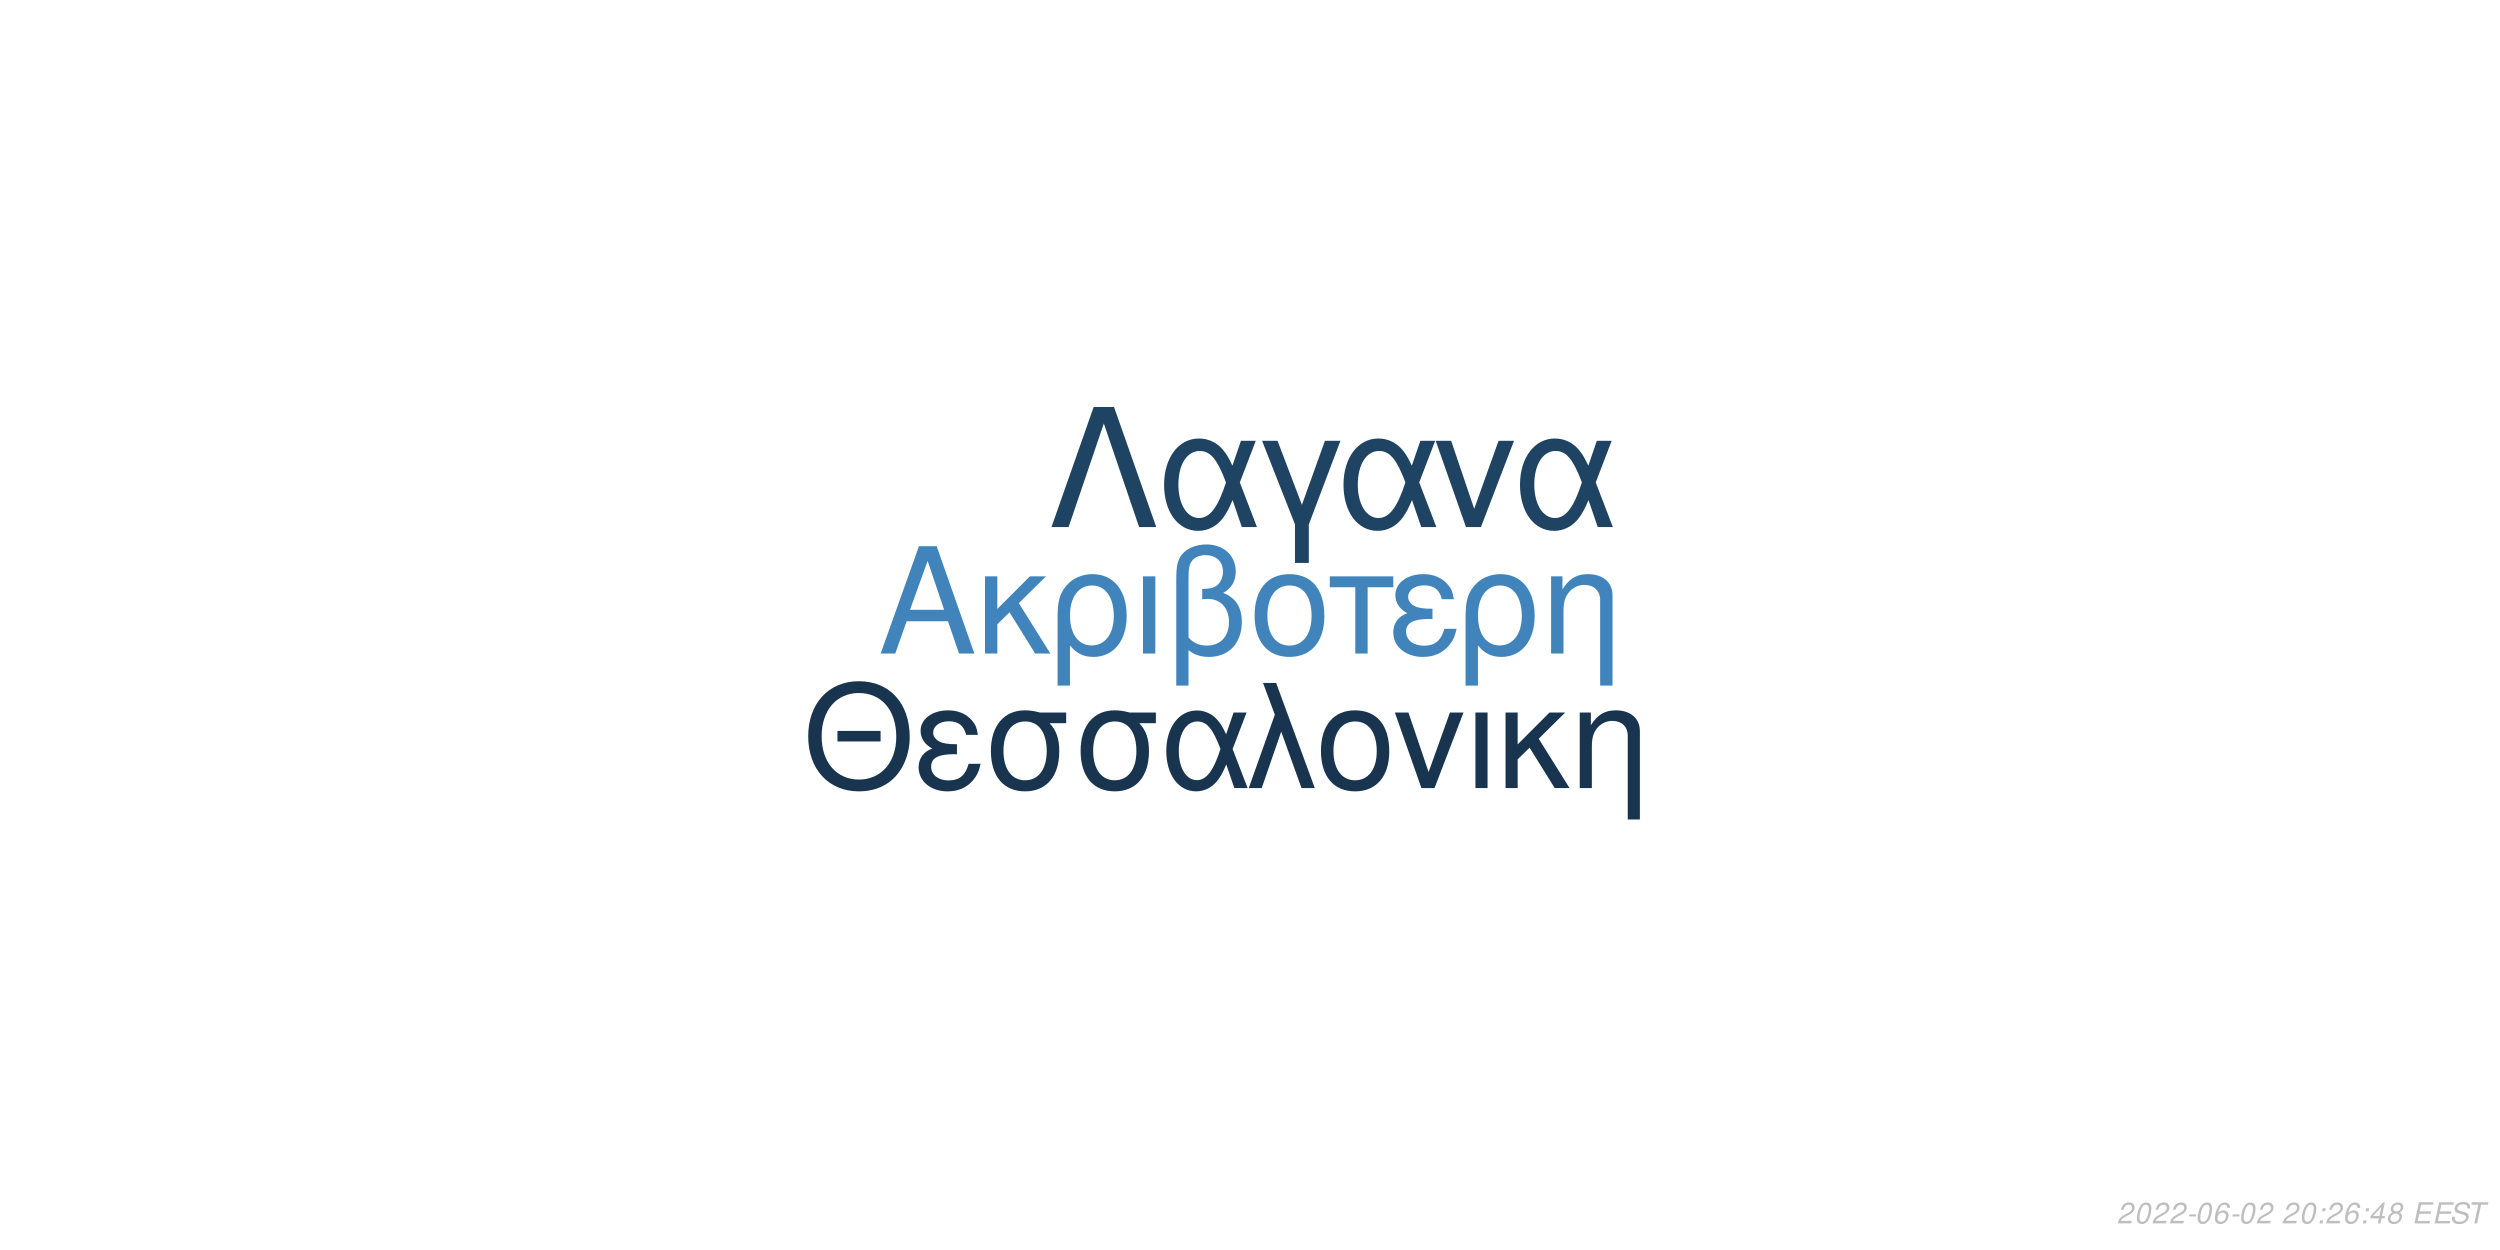
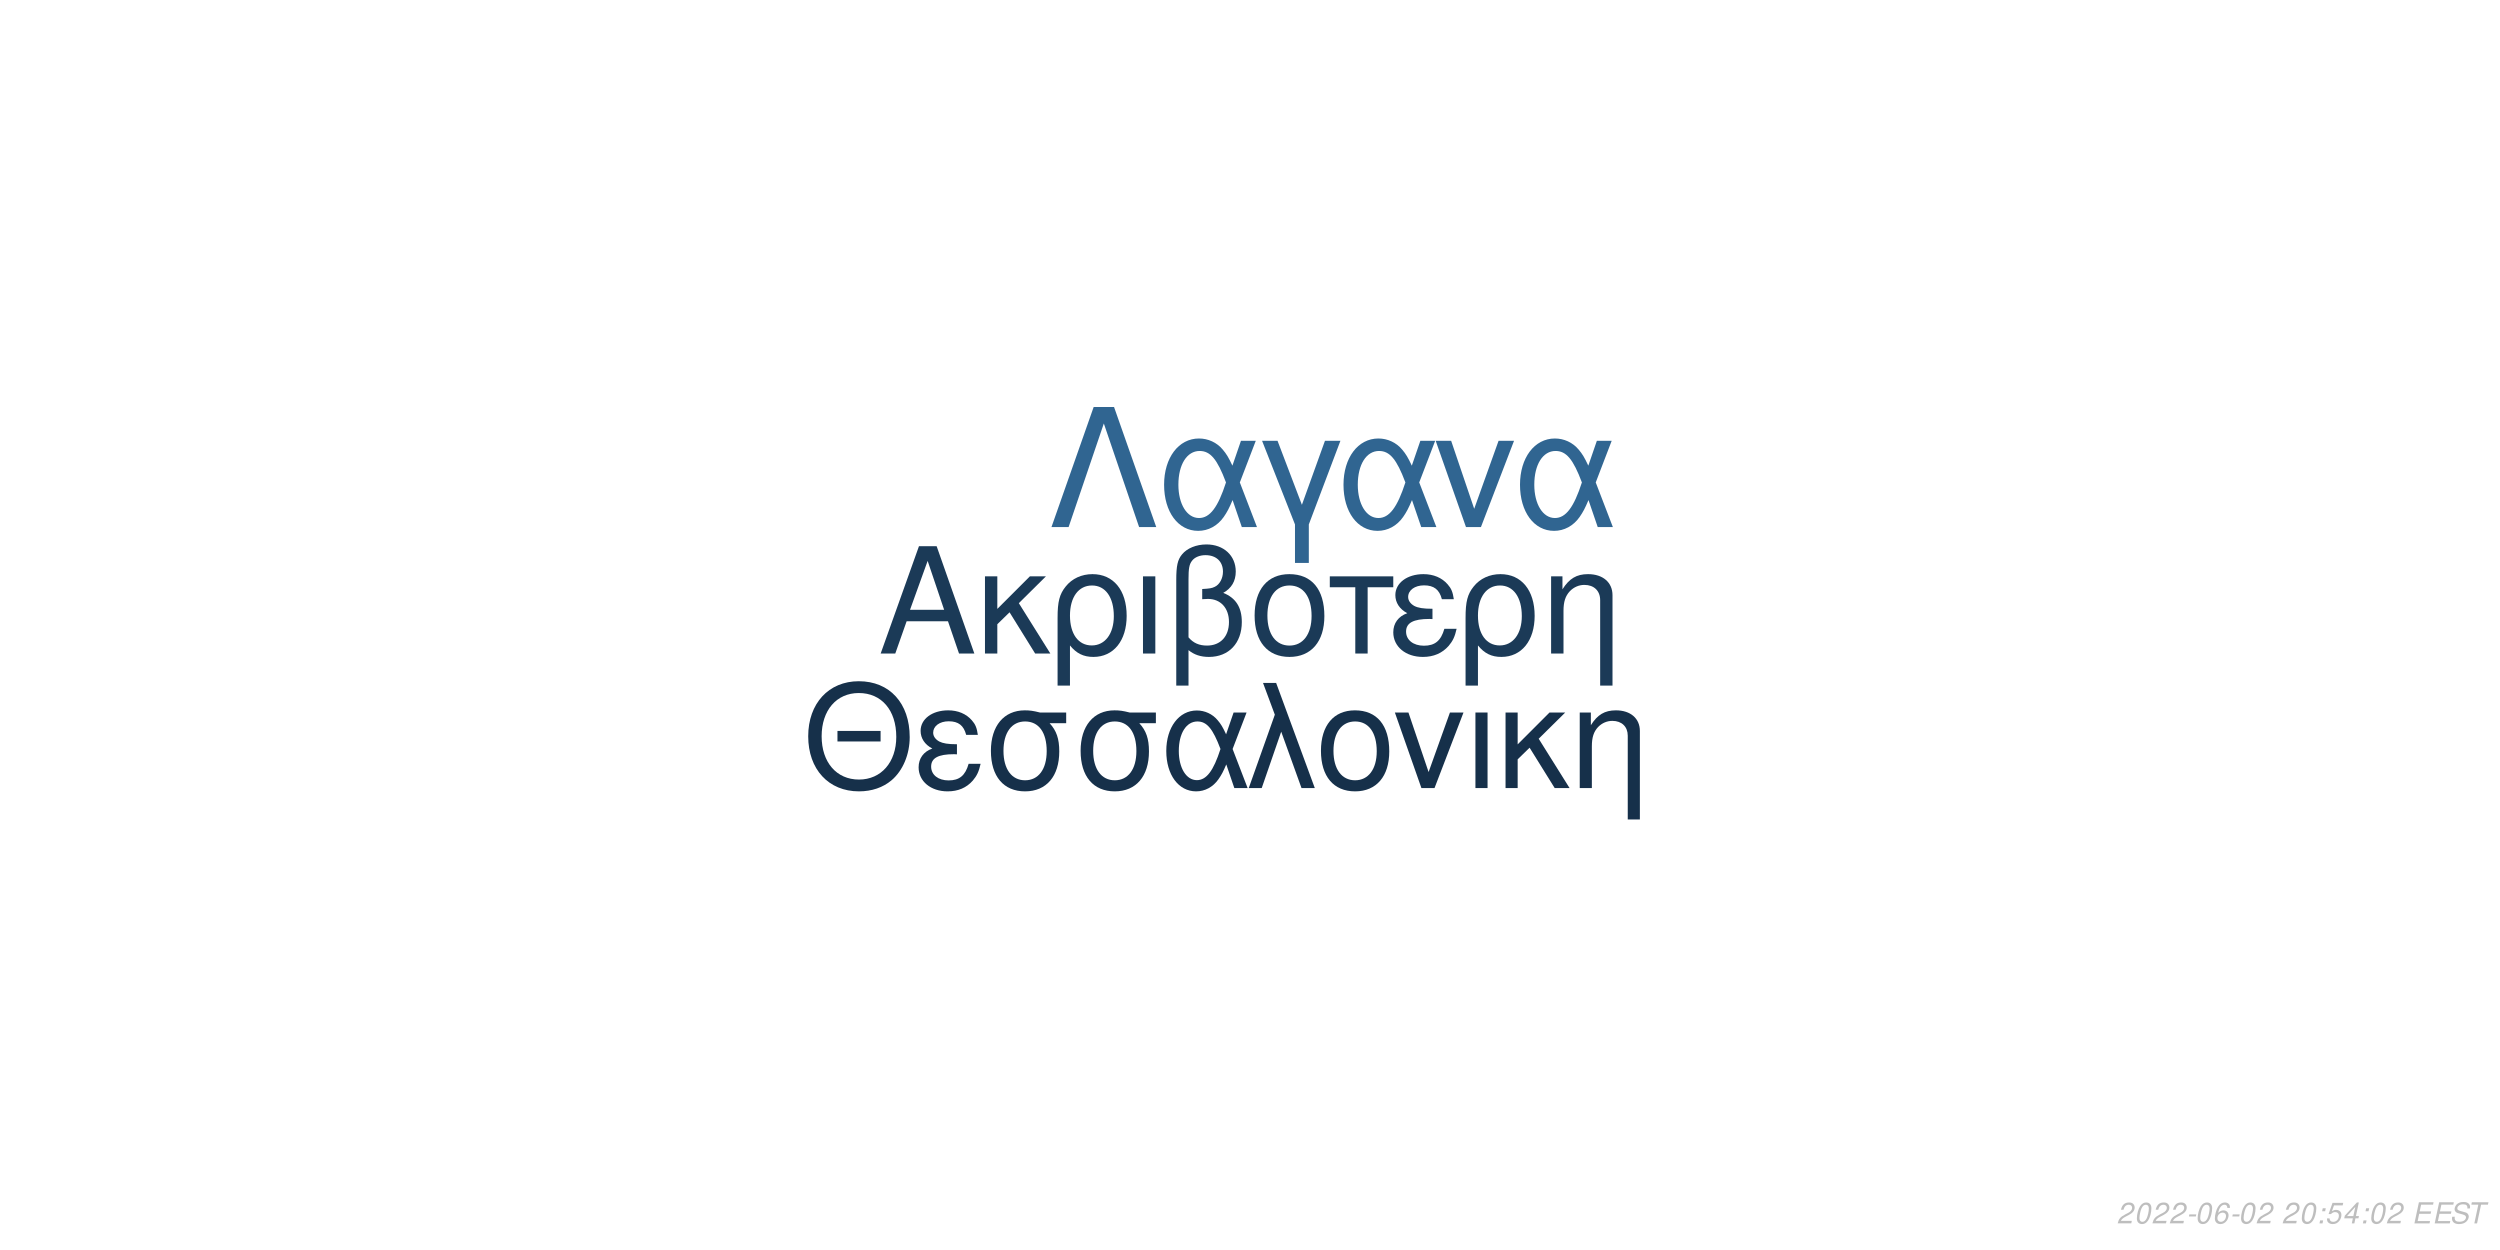
<svg xmlns="http://www.w3.org/2000/svg" xmlns:xlink="http://www.w3.org/1999/xlink" width="864pt" height="432pt" viewBox="0 0 864 432" version="1.1">
  <defs>
    <g>
      <symbol overflow="visible" id="glyph0-0">
        <path style="stroke:none;" d="" />
      </symbol>
      <symbol overflow="visible" id="glyph0-1">
        <path style="stroke:none;" d="M 24.125 -11.141 L 27.938 0 L 33.234 0 L 20.203 -37.094 L 14.094 -37.094 L 0.859 0 L 5.906 0 L 9.828 -11.141 Z M 22.797 -15.109 L 11 -15.109 L 17.094 -32.016 Z M 22.797 -15.109 " />
      </symbol>
      <symbol overflow="visible" id="glyph0-2">
        <path style="stroke:none;" d="M 7.172 -15.422 L 7.172 -26.672 L 2.906 -26.672 L 2.906 0 L 7.172 0 L 7.172 -10.125 L 11.406 -14.25 L 20.25 0 L 25.5 0 L 14.609 -17.406 L 23.969 -26.672 L 18.422 -26.672 Z M 7.172 -15.422 " />
      </symbol>
      <symbol overflow="visible" id="glyph0-3">
        <path style="stroke:none;" d="M 3 11.094 L 7.281 11.094 L 7.281 -2.797 C 9.516 -0.047 11.953 1.172 15.375 1.172 C 22.344 1.172 26.875 -4.422 26.875 -13.031 C 26.875 -21.891 22.297 -27.438 15.062 -27.438 C 11.297 -27.438 7.984 -25.906 5.797 -23.156 C 3.672 -20.516 3 -17.969 3 -12.359 Z M 14.906 -23.516 C 19.547 -23.516 22.438 -19.438 22.438 -12.922 C 22.438 -6.812 19.391 -2.797 14.812 -2.797 C 10.172 -2.797 7.281 -6.766 7.281 -13.125 C 7.281 -19.484 10.234 -23.516 14.906 -23.516 Z M 14.906 -23.516 " />
      </symbol>
      <symbol overflow="visible" id="glyph0-4">
        <path style="stroke:none;" d="M 3.516 0 L 7.781 0 L 7.781 -26.672 L 3.516 -26.672 Z M 3.516 0 " />
      </symbol>
      <symbol overflow="visible" id="glyph0-5">
        <path style="stroke:none;" d="M 4.016 11.094 L 8.25 11.094 L 8.25 -1.172 C 10.172 0.406 12.422 1.172 15.312 1.172 C 22.188 1.172 26.672 -3.609 26.672 -10.891 C 26.672 -15.984 24.578 -19.234 20.25 -20.969 C 23.109 -22.547 24.578 -25.031 24.578 -28.344 C 24.578 -33.844 20.406 -37.703 14.453 -37.703 C 10.938 -37.703 7.734 -36.391 6 -34.25 C 4.484 -32.422 4.016 -30.328 4.016 -25.391 Z M 8.25 -25.656 C 8.25 -29.359 8.5 -30.844 9.469 -32.062 C 10.375 -33.281 12.156 -34 14.094 -34 C 17.812 -34 20.156 -31.812 20.156 -28.297 C 20.156 -25.953 18.984 -23.812 17.297 -23.047 C 16.281 -22.547 15.469 -22.438 12.984 -22.297 L 12.984 -18.781 C 13.734 -18.828 14.344 -18.875 14.969 -18.875 C 19.344 -18.875 22.234 -15.719 22.234 -10.891 C 22.234 -5.906 19.281 -2.75 14.656 -2.75 C 11.953 -2.75 9.922 -3.609 8.25 -5.594 Z M 8.25 -25.656 " />
      </symbol>
      <symbol overflow="visible" id="glyph0-6">
        <path style="stroke:none;" d="M 14.094 -27.438 C 6.562 -27.438 2.094 -22.094 2.094 -13.125 C 2.094 -4.125 6.562 1.172 14.141 1.172 C 21.672 1.172 26.203 -4.172 26.203 -12.922 C 26.203 -22.188 21.828 -27.438 14.094 -27.438 Z M 14.141 -23.516 C 18.938 -23.516 21.781 -19.594 21.781 -12.984 C 21.781 -6.672 18.828 -2.75 14.141 -2.75 C 9.422 -2.75 6.516 -6.672 6.516 -13.125 C 6.516 -19.594 9.422 -23.516 14.141 -23.516 Z M 14.141 -23.516 " />
      </symbol>
      <symbol overflow="visible" id="glyph0-7">
        <path style="stroke:none;" d="M 7.891 0 L 12.156 0 L 12.156 -22.906 L 21.016 -22.906 L 21.016 -26.672 L -0.922 -26.672 L -0.922 -22.906 L 7.891 -22.906 Z M 7.891 0 " />
      </symbol>
      <symbol overflow="visible" id="glyph0-8">
        <path style="stroke:none;" d="M 14.562 -15.469 C 11.344 -15.469 9.562 -15.781 8.297 -16.438 C 6.922 -17.203 6.156 -18.328 6.156 -19.547 C 6.156 -21.891 8.453 -23.562 11.656 -23.562 C 15.062 -23.562 16.953 -22.094 17.812 -18.781 L 21.938 -18.781 C 21.578 -21.266 21.062 -22.5 19.797 -23.922 C 17.812 -26.203 14.906 -27.438 11.453 -27.438 C 5.797 -27.438 1.734 -24.375 1.734 -20.203 C 1.734 -17.609 3.156 -15.375 5.859 -13.938 C 2.797 -12.875 1.016 -10.484 1.016 -7.328 C 1.016 -2.391 5.297 1.172 11.25 1.172 C 14.969 1.172 17.906 -0.109 20.156 -2.641 C 21.578 -4.328 22.297 -5.797 22.906 -8.547 L 18.672 -8.547 C 17.5 -4.422 15.422 -2.703 11.609 -2.703 C 7.938 -2.703 5.438 -4.688 5.438 -7.578 C 5.438 -10.578 7.938 -11.953 13.484 -11.953 C 13.641 -11.953 14.094 -11.953 14.562 -11.906 Z M 14.562 -15.469 " />
      </symbol>
      <symbol overflow="visible" id="glyph0-9">
        <path style="stroke:none;" d="M 3.562 -26.672 L 3.562 0 L 7.844 0 L 7.844 -14.703 C 7.844 -17.906 8.5 -19.891 10.031 -21.531 C 11.406 -22.953 13.188 -23.719 15.062 -23.719 C 18.375 -23.719 20.516 -21.672 20.516 -18.469 L 20.516 11.094 L 24.781 11.094 L 24.781 -20.156 C 24.781 -24.578 21.469 -27.438 16.328 -27.438 C 12.359 -27.438 9.828 -25.906 7.484 -22.188 L 7.484 -26.672 Z M 3.562 -26.672 " />
      </symbol>
      <symbol overflow="visible" id="glyph1-0">
        <path style="stroke:none;" d="" />
      </symbol>
      <symbol overflow="visible" id="glyph1-1">
        <path style="stroke:none;" d="M 26.859 -19.734 L 11.953 -19.734 L 11.953 -16.094 L 26.859 -16.094 Z M 19.328 -36.922 C 8.922 -36.922 1.844 -29.25 1.844 -17.891 C 1.844 -6.484 8.875 1.141 19.391 1.141 C 23.812 1.141 27.703 -0.203 30.641 -2.688 C 34.578 -6.031 36.922 -11.656 36.922 -17.594 C 36.922 -29.297 30 -36.922 19.328 -36.922 Z M 19.328 -32.844 C 27.203 -32.844 32.281 -26.906 32.281 -17.688 C 32.281 -8.922 27.062 -2.938 19.391 -2.938 C 11.609 -2.938 6.484 -8.922 6.484 -17.891 C 6.484 -26.859 11.609 -32.844 19.328 -32.844 Z M 19.328 -32.844 " />
      </symbol>
      <symbol overflow="visible" id="glyph1-2">
        <path style="stroke:none;" d="M 14.25 -15.141 C 11.109 -15.141 9.375 -15.453 8.125 -16.094 C 6.781 -16.844 6.031 -17.938 6.031 -19.141 C 6.031 -21.422 8.266 -23.078 11.406 -23.078 C 14.75 -23.078 16.594 -21.625 17.438 -18.391 L 21.469 -18.391 C 21.125 -20.828 20.625 -22.031 19.391 -23.422 C 17.438 -25.656 14.594 -26.859 11.219 -26.859 C 5.688 -26.859 1.688 -23.875 1.688 -19.781 C 1.688 -17.234 3.094 -15.047 5.734 -13.656 C 2.734 -12.609 1 -10.266 1 -7.172 C 1 -2.344 5.188 1.141 11.016 1.141 C 14.656 1.141 17.547 -0.094 19.734 -2.594 C 21.125 -4.234 21.828 -5.688 22.422 -8.375 L 18.281 -8.375 C 17.141 -4.328 15.094 -2.641 11.359 -2.641 C 7.766 -2.641 5.328 -4.578 5.328 -7.422 C 5.328 -10.359 7.766 -11.703 13.203 -11.703 C 13.359 -11.703 13.797 -11.703 14.25 -11.656 Z M 14.25 -15.141 " />
      </symbol>
      <symbol overflow="visible" id="glyph1-3">
        <path style="stroke:none;" d="M 29 -26.109 L 19.938 -26.109 C 17.594 -26.703 16.438 -26.859 14.703 -26.859 C 7.469 -26.859 2.984 -21.469 2.984 -12.859 C 2.984 -4.031 7.375 1.141 14.797 1.141 C 22.172 1.141 26.609 -4.078 26.609 -12.656 C 26.609 -17.047 25.656 -19.828 23.266 -22.422 L 29 -22.422 Z M 14.797 -23.016 C 19.531 -23.016 22.266 -19.234 22.266 -12.75 C 22.266 -6.531 19.438 -2.688 14.797 -2.688 C 10.172 -2.688 7.328 -6.531 7.328 -12.859 C 7.328 -19.188 10.172 -23.016 14.797 -23.016 Z M 14.797 -23.016 " />
      </symbol>
      <symbol overflow="visible" id="glyph1-4">
        <path style="stroke:none;" d="M 29.344 -26.109 L 24.859 -26.109 L 22.266 -18.578 C 21.125 -21.031 20.484 -22.125 19.328 -23.469 C 17.547 -25.609 14.906 -26.812 12.156 -26.812 C 5.984 -26.812 1.594 -20.984 1.594 -12.812 C 1.594 -4.578 5.828 1.141 11.906 1.141 C 14.953 1.141 17.734 -0.344 19.625 -3.047 C 20.672 -4.531 21.281 -5.688 22.328 -8.172 L 25.109 0 L 29.703 0 L 24.516 -13.5 Z M 20.328 -13.5 C 17.891 -5.922 15.453 -2.734 12.156 -2.734 C 8.516 -2.734 5.922 -6.922 5.922 -12.812 C 5.922 -18.938 8.516 -23.016 12.359 -23.016 C 15.594 -23.016 17.688 -20.531 20.328 -13.5 Z M 20.328 -13.5 " />
      </symbol>
      <symbol overflow="visible" id="glyph1-5">
        <path style="stroke:none;" d="M 1.094 0 L 5.578 0 L 12.312 -19.484 L 19.328 0 L 23.922 0 L 10.562 -36.328 L 6.031 -36.328 L 10.109 -25.359 Z M 1.094 0 " />
      </symbol>
      <symbol overflow="visible" id="glyph1-6">
        <path style="stroke:none;" d="M 13.797 -26.859 C 6.422 -26.859 2.047 -21.625 2.047 -12.859 C 2.047 -4.031 6.422 1.141 13.859 1.141 C 21.234 1.141 25.656 -4.078 25.656 -12.656 C 25.656 -21.719 21.375 -26.859 13.797 -26.859 Z M 13.859 -23.016 C 18.531 -23.016 21.328 -19.188 21.328 -12.703 C 21.328 -6.531 18.438 -2.688 13.859 -2.688 C 9.219 -2.688 6.375 -6.531 6.375 -12.859 C 6.375 -19.188 9.219 -23.016 13.859 -23.016 Z M 13.859 -23.016 " />
      </symbol>
      <symbol overflow="visible" id="glyph1-7">
        <path style="stroke:none;" d="M 14.297 0 L 24.312 -26.109 L 19.625 -26.109 L 12.25 -5.531 L 5.281 -26.109 L 0.594 -26.109 L 9.766 0 Z M 14.297 0 " />
      </symbol>
      <symbol overflow="visible" id="glyph1-8">
        <path style="stroke:none;" d="M 3.438 0 L 7.625 0 L 7.625 -26.109 L 3.438 -26.109 Z M 3.438 0 " />
      </symbol>
      <symbol overflow="visible" id="glyph1-9">
        <path style="stroke:none;" d="M 7.031 -15.094 L 7.031 -26.109 L 2.844 -26.109 L 2.844 0 L 7.031 0 L 7.031 -9.922 L 11.156 -13.953 L 19.828 0 L 24.969 0 L 14.297 -17.047 L 23.469 -26.109 L 18.031 -26.109 Z M 7.031 -15.094 " />
      </symbol>
      <symbol overflow="visible" id="glyph1-10">
        <path style="stroke:none;" d="M 3.484 -26.109 L 3.484 0 L 7.672 0 L 7.672 -14.406 C 7.672 -17.547 8.328 -19.484 9.812 -21.078 C 11.156 -22.469 12.906 -23.219 14.75 -23.219 C 17.984 -23.219 20.078 -21.234 20.078 -18.094 L 20.078 10.859 L 24.266 10.859 L 24.266 -19.734 C 24.266 -24.062 21.031 -26.859 16 -26.859 C 12.109 -26.859 9.609 -25.359 7.328 -21.719 L 7.328 -26.109 Z M 3.484 -26.109 " />
      </symbol>
      <symbol overflow="visible" id="glyph2-0">
        <path style="stroke:none;" d="" />
      </symbol>
      <symbol overflow="visible" id="glyph2-1">
        <path style="stroke:none;" d="M 22.531 -41.484 L 15.484 -41.484 L 0.906 0 L 6.828 0 L 19 -35.797 L 31.188 0 L 37.109 0 Z M 22.531 -41.484 " />
      </symbol>
      <symbol overflow="visible" id="glyph2-2">
        <path style="stroke:none;" d="M 33.516 -29.812 L 28.391 -29.812 L 25.438 -21.219 C 24.125 -24.016 23.391 -25.266 22.078 -26.797 C 20.031 -29.25 17.016 -30.609 13.891 -30.609 C 6.828 -30.609 1.828 -23.953 1.828 -14.625 C 1.828 -5.234 6.656 1.312 13.594 1.312 C 17.078 1.312 20.266 -0.391 22.422 -3.469 C 23.609 -5.172 24.297 -6.484 25.5 -9.328 L 28.688 0 L 33.922 0 L 28 -15.422 Z M 23.219 -15.422 C 20.422 -6.766 17.641 -3.125 13.891 -3.125 C 9.734 -3.125 6.766 -7.906 6.766 -14.625 C 6.766 -21.625 9.734 -26.297 14.109 -26.297 C 17.812 -26.297 20.203 -23.453 23.219 -15.422 Z M 23.219 -15.422 " />
      </symbol>
      <symbol overflow="visible" id="glyph2-3">
        <path style="stroke:none;" d="M 12.062 12.406 L 16.844 12.406 L 16.844 -0.906 L 27.766 -29.812 L 22.422 -29.812 L 14.453 -7.688 L 6.031 -29.812 L 0.688 -29.812 L 12.062 -0.906 Z M 12.062 12.406 " />
      </symbol>
      <symbol overflow="visible" id="glyph2-4">
        <path style="stroke:none;" d="M 16.328 0 L 27.766 -29.812 L 22.422 -29.812 L 14 -6.312 L 6.031 -29.812 L 0.688 -29.812 L 11.156 0 Z M 16.328 0 " />
      </symbol>
      <symbol overflow="visible" id="glyph3-0">
        <path style="stroke:none;" d="" />
      </symbol>
      <symbol overflow="visible" id="glyph3-1">
        <path style="stroke:none;" d="M 5.234 -0.875 L 1.469 -0.875 C 1.641 -1.375 2.203 -1.891 3.109 -2.344 L 4.234 -2.938 C 5.562 -3.625 6.219 -4.469 6.219 -5.484 C 6.219 -5.938 6.062 -6.359 5.797 -6.656 C 5.469 -7.047 4.984 -7.234 4.312 -7.234 C 2.766 -7.234 1.891 -6.453 1.484 -4.734 L 2.375 -4.734 C 2.484 -5.188 2.609 -5.484 2.797 -5.75 C 3.094 -6.203 3.609 -6.453 4.188 -6.453 C 4.891 -6.453 5.344 -6.031 5.344 -5.375 C 5.344 -4.703 4.859 -4.094 4.016 -3.656 L 2.984 -3.125 C 1.234 -2.188 0.797 -1.656 0.344 -0.016 L 5.047 -0.016 Z M 5.234 -0.875 " />
      </symbol>
      <symbol overflow="visible" id="glyph3-2">
        <path style="stroke:none;" d="M 4.203 -7.234 C 3.375 -7.234 2.688 -6.812 2.125 -5.984 C 1.484 -5.047 0.984 -3.188 0.984 -1.734 C 0.984 -1.109 1.172 -0.562 1.484 -0.266 C 1.797 0.047 2.281 0.234 2.766 0.234 C 3.625 0.234 4.281 -0.156 4.859 -1.016 C 5.516 -1.953 6 -3.797 6 -5.266 C 6 -6.5 5.328 -7.234 4.203 -7.234 Z M 4.094 -6.453 C 4.734 -6.453 5.125 -5.984 5.125 -5.156 C 5.125 -4.203 4.781 -2.625 4.406 -1.812 C 3.984 -0.938 3.516 -0.547 2.875 -0.547 C 2.25 -0.547 1.875 -1.031 1.875 -1.828 C 1.875 -2.797 2.203 -4.344 2.594 -5.203 C 2.984 -6.047 3.453 -6.453 4.094 -6.453 Z M 4.094 -6.453 " />
      </symbol>
      <symbol overflow="visible" id="glyph3-3">
        <path style="stroke:none;" d="M 3.516 -3.125 L 1.125 -3.125 L 0.969 -2.406 L 3.359 -2.406 Z M 3.516 -3.125 " />
      </symbol>
      <symbol overflow="visible" id="glyph3-4">
        <path style="stroke:none;" d="M 6.125 -5.344 L 6.141 -5.625 C 6.141 -6.609 5.453 -7.234 4.391 -7.234 C 3.438 -7.234 2.641 -6.719 2.016 -5.703 C 1.422 -4.781 0.938 -2.953 0.938 -1.688 C 0.938 -0.516 1.688 0.234 2.859 0.234 C 3.703 0.234 4.438 -0.156 5 -0.875 C 5.406 -1.422 5.672 -2.156 5.672 -2.766 C 5.672 -3.812 4.969 -4.5 3.906 -4.5 C 3.234 -4.5 2.672 -4.234 2.094 -3.625 C 2.406 -5.375 3.234 -6.453 4.25 -6.453 C 4.703 -6.453 5.062 -6.234 5.172 -5.844 C 5.203 -5.719 5.234 -5.578 5.25 -5.344 Z M 3.656 -3.734 C 4.344 -3.734 4.797 -3.281 4.797 -2.625 C 4.797 -1.469 3.984 -0.547 2.984 -0.547 C 2.297 -0.547 1.812 -1.047 1.812 -1.766 C 1.812 -2.859 2.625 -3.734 3.656 -3.734 Z M 3.656 -3.734 " />
      </symbol>
      <symbol overflow="visible" id="glyph3-5">
        <path style="stroke:none;" d="" />
      </symbol>
      <symbol overflow="visible" id="glyph3-6">
        <path style="stroke:none;" d="M 2.359 -1.031 L 1.312 -1.031 L 1.094 0 L 2.141 0 Z M 3.266 -5.234 L 2.219 -5.234 L 2 -4.203 L 3.047 -4.203 Z M 3.266 -5.234 " />
      </symbol>
      <symbol overflow="visible" id="glyph3-7">
-         <path style="stroke:none;" d="M 3.625 -1.75 L 3.266 0 L 4.141 0 L 4.516 -1.75 L 5.562 -1.75 L 5.734 -2.531 L 4.688 -2.531 L 5.688 -7.234 L 5.016 -7.234 L 0.844 -2.672 L 0.641 -1.75 Z M 3.797 -2.531 L 1.594 -2.531 L 4.469 -5.703 Z M 3.797 -2.531 " />
+         <path style="stroke:none;" d="M 6.297 -7.094 L 2.594 -7.094 L 1.234 -3.234 L 2.047 -3.234 C 2.656 -3.766 2.938 -3.906 3.531 -3.906 C 4.328 -3.906 4.797 -3.453 4.797 -2.688 C 4.797 -1.438 3.969 -0.547 2.828 -0.547 C 2.031 -0.547 1.609 -0.938 1.578 -1.734 L 0.703 -1.734 L 0.703 -1.516 C 0.703 -0.938 0.844 -0.547 1.188 -0.266 C 1.562 0.062 2.078 0.234 2.703 0.234 C 3.656 0.234 4.391 -0.156 4.984 -0.922 C 5.422 -1.5 5.672 -2.234 5.672 -2.953 C 5.672 -4 4.938 -4.672 3.812 -4.672 C 3.328 -4.672 2.906 -4.547 2.406 -4.234 L 3.109 -6.219 L 6.109 -6.219 Z M 6.297 -7.094 " />
      </symbol>
      <symbol overflow="visible" id="glyph3-8">
-         <path style="stroke:none;" d="M 4.766 -3.797 C 5.078 -3.969 5.234 -4.078 5.438 -4.234 C 5.812 -4.594 6.062 -5.172 6.062 -5.734 C 6.062 -6.625 5.344 -7.234 4.266 -7.234 C 2.812 -7.234 1.703 -6.219 1.703 -4.875 C 1.703 -4.406 1.875 -4.125 2.359 -3.812 C 1.297 -3.312 0.75 -2.516 0.75 -1.469 C 0.75 -0.438 1.547 0.234 2.812 0.234 C 3.656 0.234 4.359 -0.094 4.938 -0.734 C 5.359 -1.234 5.609 -1.859 5.609 -2.438 C 5.609 -3.047 5.312 -3.516 4.766 -3.797 Z M 4.109 -6.453 C 4.797 -6.453 5.188 -6.125 5.188 -5.578 C 5.188 -5.266 5.062 -4.922 4.859 -4.672 C 4.562 -4.312 4.188 -4.156 3.656 -4.156 C 2.984 -4.156 2.594 -4.453 2.594 -4.984 C 2.594 -5.859 3.203 -6.453 4.109 -6.453 Z M 3.453 -3.406 C 4.234 -3.406 4.734 -2.984 4.734 -2.312 C 4.734 -1.312 3.922 -0.547 2.875 -0.547 C 2.125 -0.547 1.625 -0.969 1.625 -1.625 C 1.625 -2.609 2.438 -3.406 3.453 -3.406 Z M 3.453 -3.406 " />
+         <path style="stroke:none;" d="M 3.625 -1.75 L 3.266 0 L 4.141 0 L 4.516 -1.75 L 5.562 -1.75 L 5.734 -2.531 L 4.688 -2.531 L 5.688 -7.234 L 5.016 -7.234 L 0.844 -2.672 L 0.641 -1.75 Z M 3.797 -2.531 L 1.594 -2.531 L 4.469 -5.703 Z M 3.797 -2.531 " />
      </symbol>
      <symbol overflow="visible" id="glyph3-9">
        <path style="stroke:none;" d="M 2.547 -3.312 L 6.5 -3.312 L 6.688 -4.141 L 2.719 -4.141 L 3.219 -6.469 L 7.344 -6.469 L 7.516 -7.297 L 2.453 -7.297 L 0.906 0 L 6.125 0 L 6.297 -0.812 L 2.016 -0.812 Z M 2.547 -3.312 " />
      </symbol>
      <symbol overflow="visible" id="glyph3-10">
        <path style="stroke:none;" d="M 7.062 -5.156 C 7.125 -5.438 7.141 -5.562 7.141 -5.703 C 7.141 -6.156 6.938 -6.594 6.594 -6.891 C 6.188 -7.25 5.656 -7.406 4.875 -7.406 C 3.844 -7.406 3.047 -7.125 2.5 -6.562 C 2.094 -6.141 1.781 -5.438 1.781 -4.922 C 1.781 -4.297 2.219 -3.766 2.891 -3.562 L 4.594 -3.094 C 5.406 -2.859 5.734 -2.578 5.734 -2.094 C 5.734 -1.781 5.547 -1.406 5.266 -1.141 C 4.844 -0.766 4.266 -0.578 3.453 -0.578 C 2.328 -0.578 1.812 -0.984 1.812 -1.906 C 1.812 -2.047 1.812 -2.125 1.844 -2.312 L 0.984 -2.312 C 0.906 -2.062 0.891 -1.906 0.891 -1.688 C 0.891 -0.484 1.797 0.234 3.297 0.234 C 4.359 0.234 5.234 -0.062 5.812 -0.609 C 6.344 -1.078 6.688 -1.797 6.688 -2.375 C 6.688 -2.641 6.609 -2.906 6.453 -3.156 C 6.234 -3.5 5.938 -3.703 5.469 -3.828 L 3.75 -4.312 C 2.984 -4.547 2.734 -4.734 2.734 -5.188 C 2.734 -5.547 2.875 -5.844 3.188 -6.109 C 3.547 -6.438 4.031 -6.594 4.703 -6.594 C 5.266 -6.594 5.688 -6.484 5.906 -6.297 C 6.094 -6.125 6.219 -5.797 6.219 -5.516 C 6.219 -5.422 6.203 -5.344 6.188 -5.156 Z M 7.062 -5.156 " />
      </symbol>
      <symbol overflow="visible" id="glyph3-11">
        <path style="stroke:none;" d="M 4.938 -6.469 L 7.312 -6.469 L 7.484 -7.297 L 1.75 -7.297 L 1.578 -6.469 L 3.984 -6.469 L 2.609 0 L 3.547 0 Z M 4.938 -6.469 " />
      </symbol>
    </g>
  </defs>
  <g id="surface1">
    <rect x="0" y="0" width="864" height="432" style="fill:rgb(100%,100%,100%);fill-opacity:1;stroke:none;" />
-     <g style="fill:rgb(25.098%,51.765%,73.333%);fill-opacity:1;">
+     <g style="fill:rgb(10.588%,22.745%,34.118%);fill-opacity:1;">
      <use xlink:href="#glyph0-1" x="303.5" y="225.861" />
      <use xlink:href="#glyph0-2" x="337.5" y="225.861" />
      <use xlink:href="#glyph0-3" x="362.5" y="225.861" />
      <use xlink:href="#glyph0-4" x="391.5" y="225.861" />
      <use xlink:href="#glyph0-5" x="402.5" y="225.861" />
      <use xlink:href="#glyph0-6" x="431.5" y="225.861" />
      <use xlink:href="#glyph0-7" x="460.5" y="225.861" />
      <use xlink:href="#glyph0-8" x="480.5" y="225.861" />
      <use xlink:href="#glyph0-3" x="503.5" y="225.861" />
      <use xlink:href="#glyph0-9" x="532.5" y="225.861" />
    </g>
-     <g style="fill:rgb(9.412%,20.392%,30.98%);fill-opacity:1;">
+     <g style="fill:rgb(8.627%,18.824%,29.02%);fill-opacity:1;">
      <use xlink:href="#glyph1-1" x="277.473" y="272.354" />
      <use xlink:href="#glyph1-2" x="316.473" y="272.354" />
      <use xlink:href="#glyph1-3" x="339.473" y="272.354" />
      <use xlink:href="#glyph1-3" x="370.473" y="272.354" />
      <use xlink:href="#glyph1-4" x="401.473" y="272.354" />
      <use xlink:href="#glyph1-5" x="430.473" y="272.354" />
      <use xlink:href="#glyph1-6" x="454.473" y="272.354" />
      <use xlink:href="#glyph1-7" x="481.473" y="272.354" />
      <use xlink:href="#glyph1-8" x="506.473" y="272.354" />
      <use xlink:href="#glyph1-9" x="517.473" y="272.354" />
      <use xlink:href="#glyph1-10" x="542.473" y="272.354" />
    </g>
-     <g style="fill:rgb(12.157%,26.275%,38.824%);fill-opacity:1;">
+     <g style="fill:rgb(18.824%,39.608%,56.863%);fill-opacity:1;">
      <use xlink:href="#glyph2-1" x="362.484" y="182.152" />
      <use xlink:href="#glyph2-2" x="400.484" y="182.152" />
      <use xlink:href="#glyph2-3" x="435.484" y="182.152" />
      <use xlink:href="#glyph2-2" x="462.484" y="182.152" />
      <use xlink:href="#glyph2-4" x="495.484" y="182.152" />
      <use xlink:href="#glyph2-2" x="523.484" y="182.152" />
    </g>
    <g style="fill:rgb(74.51%,74.51%,74.51%);fill-opacity:1;">
      <use xlink:href="#glyph3-1" x="731.52" y="422.81" />
      <use xlink:href="#glyph3-2" x="737.52" y="422.81" />
      <use xlink:href="#glyph3-1" x="743.52" y="422.81" />
      <use xlink:href="#glyph3-1" x="749.52" y="422.81" />
      <use xlink:href="#glyph3-3" x="755.52" y="422.81" />
      <use xlink:href="#glyph3-2" x="758.52" y="422.81" />
      <use xlink:href="#glyph3-4" x="764.52" y="422.81" />
      <use xlink:href="#glyph3-3" x="770.52" y="422.81" />
      <use xlink:href="#glyph3-2" x="773.52" y="422.81" />
      <use xlink:href="#glyph3-1" x="779.52" y="422.81" />
      <use xlink:href="#glyph3-5" x="785.52" y="422.81" />
      <use xlink:href="#glyph3-1" x="788.52" y="422.81" />
      <use xlink:href="#glyph3-2" x="794.52" y="422.81" />
      <use xlink:href="#glyph3-6" x="800.52" y="422.81" />
-       <use xlink:href="#glyph3-1" x="803.52" y="422.81" />
-       <use xlink:href="#glyph3-4" x="809.52" y="422.81" />
+       <use xlink:href="#glyph3-7" x="803.52" y="422.81" />
+       <use xlink:href="#glyph3-8" x="809.52" y="422.81" />
      <use xlink:href="#glyph3-6" x="815.52" y="422.81" />
-       <use xlink:href="#glyph3-7" x="818.52" y="422.81" />
-       <use xlink:href="#glyph3-8" x="824.52" y="422.81" />
+       <use xlink:href="#glyph3-2" x="818.52" y="422.81" />
+       <use xlink:href="#glyph3-1" x="824.52" y="422.81" />
      <use xlink:href="#glyph3-5" x="830.52" y="422.81" />
      <use xlink:href="#glyph3-9" x="833.52" y="422.81" />
      <use xlink:href="#glyph3-9" x="840.52" y="422.81" />
      <use xlink:href="#glyph3-10" x="846.52" y="422.81" />
      <use xlink:href="#glyph3-11" x="852.52" y="422.81" />
    </g>
  </g>
</svg>
